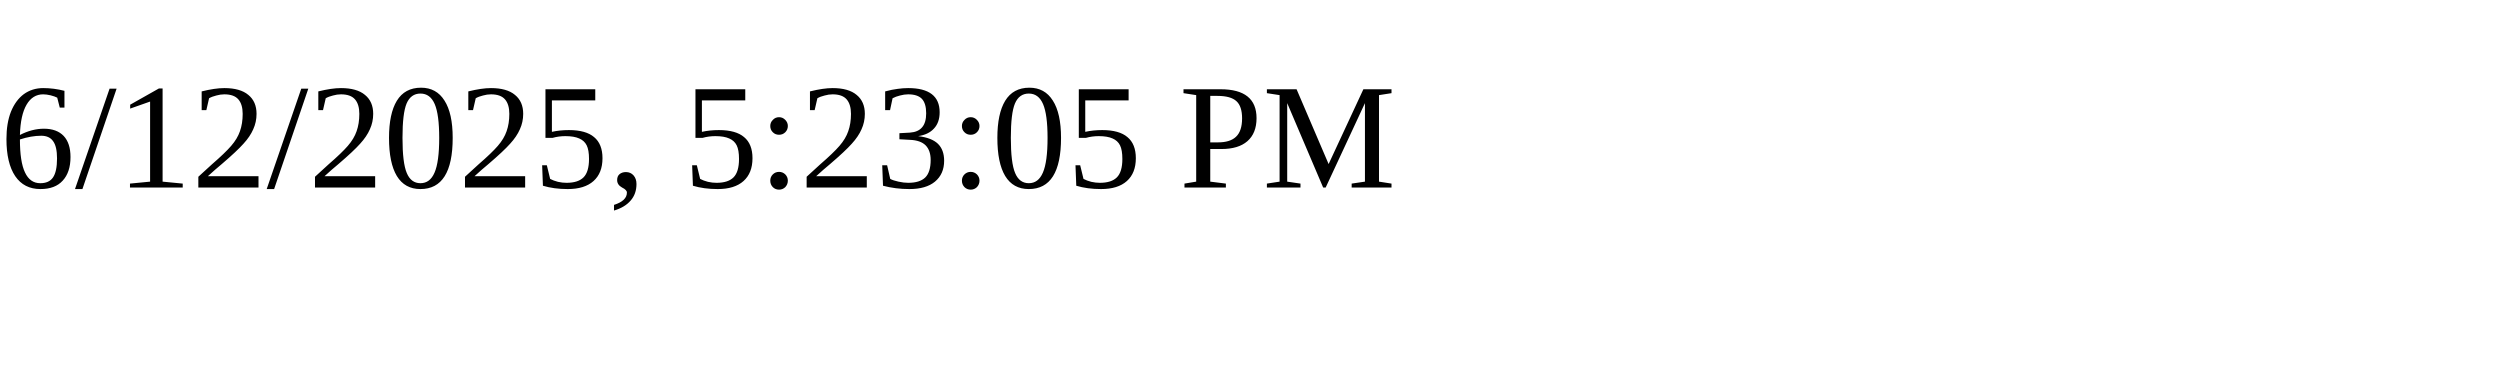
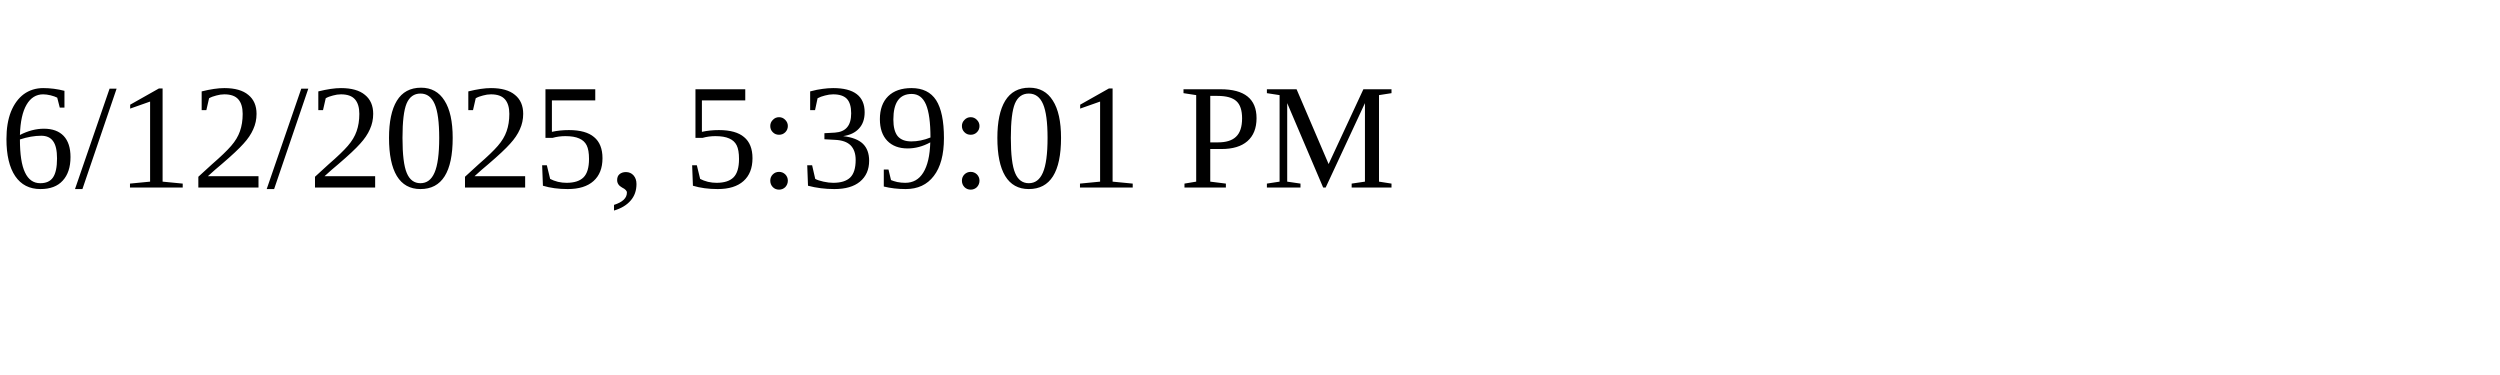
<svg xmlns="http://www.w3.org/2000/svg" height="30" width="200">
-   <text x="0" y="15">6/12/2025, 5:23:05 PM</text>
+   <text x="0" y="15">6/12/2025, 5:39:01 PM</text>
</svg>
